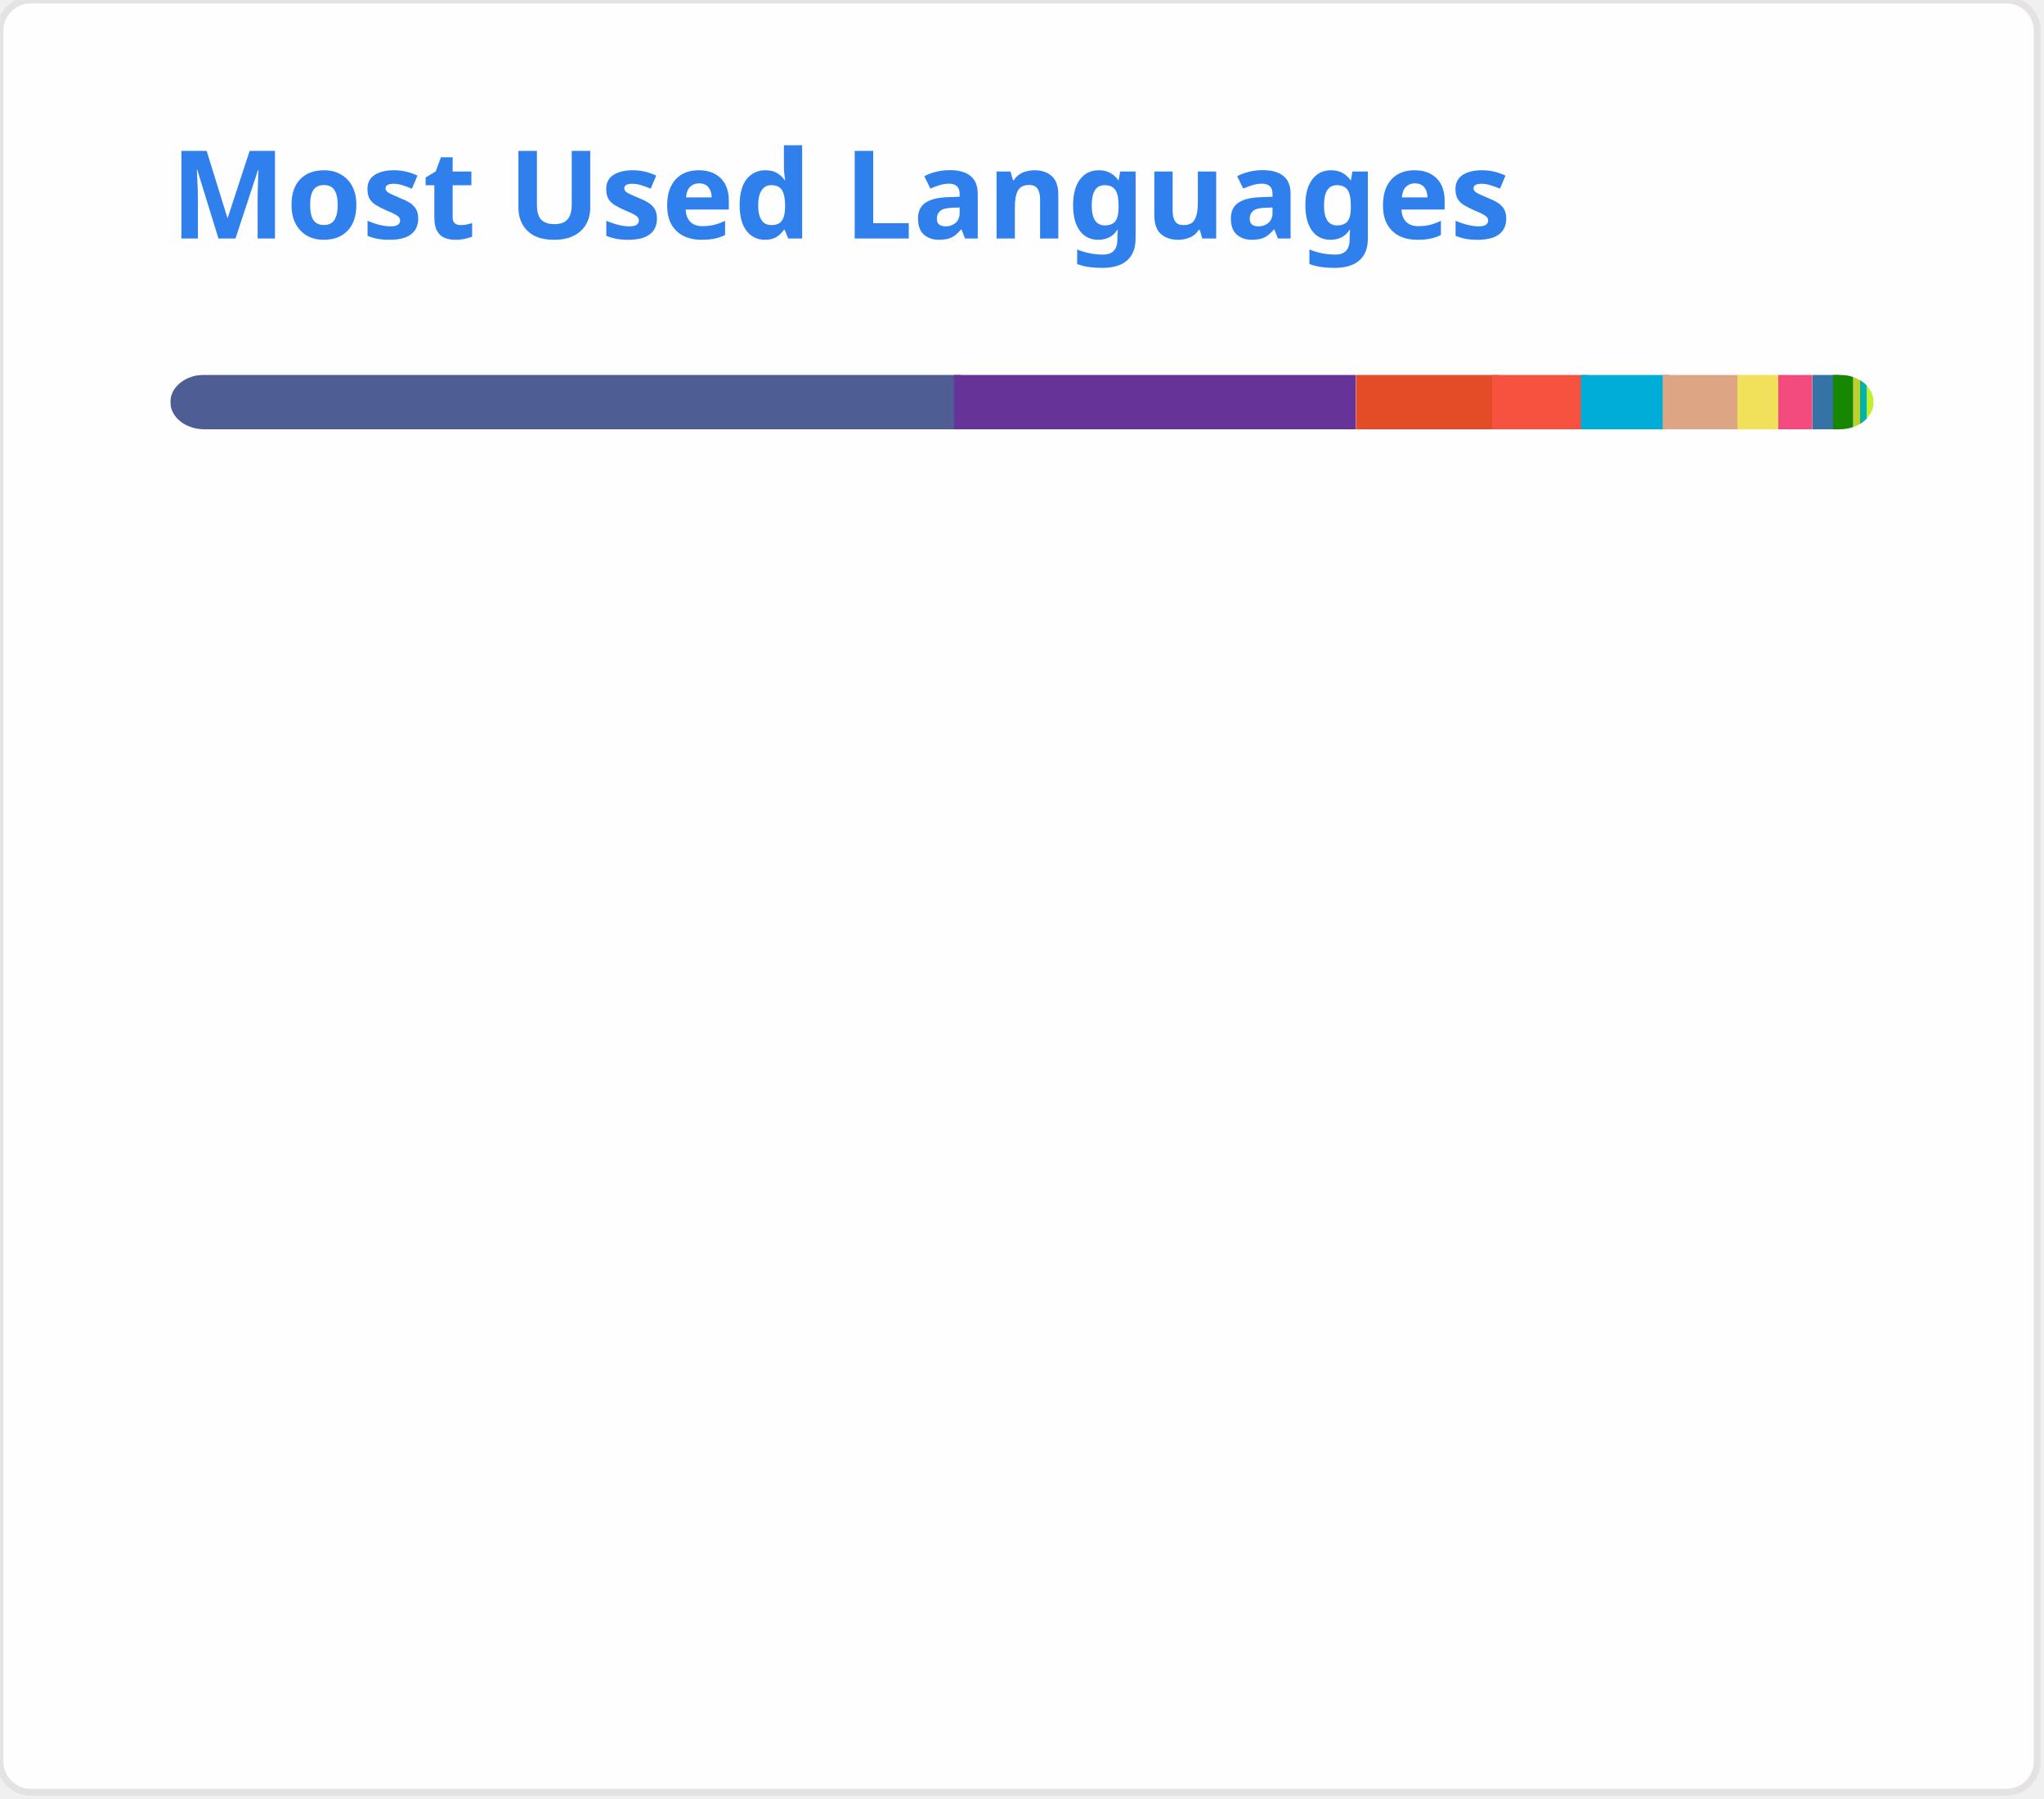
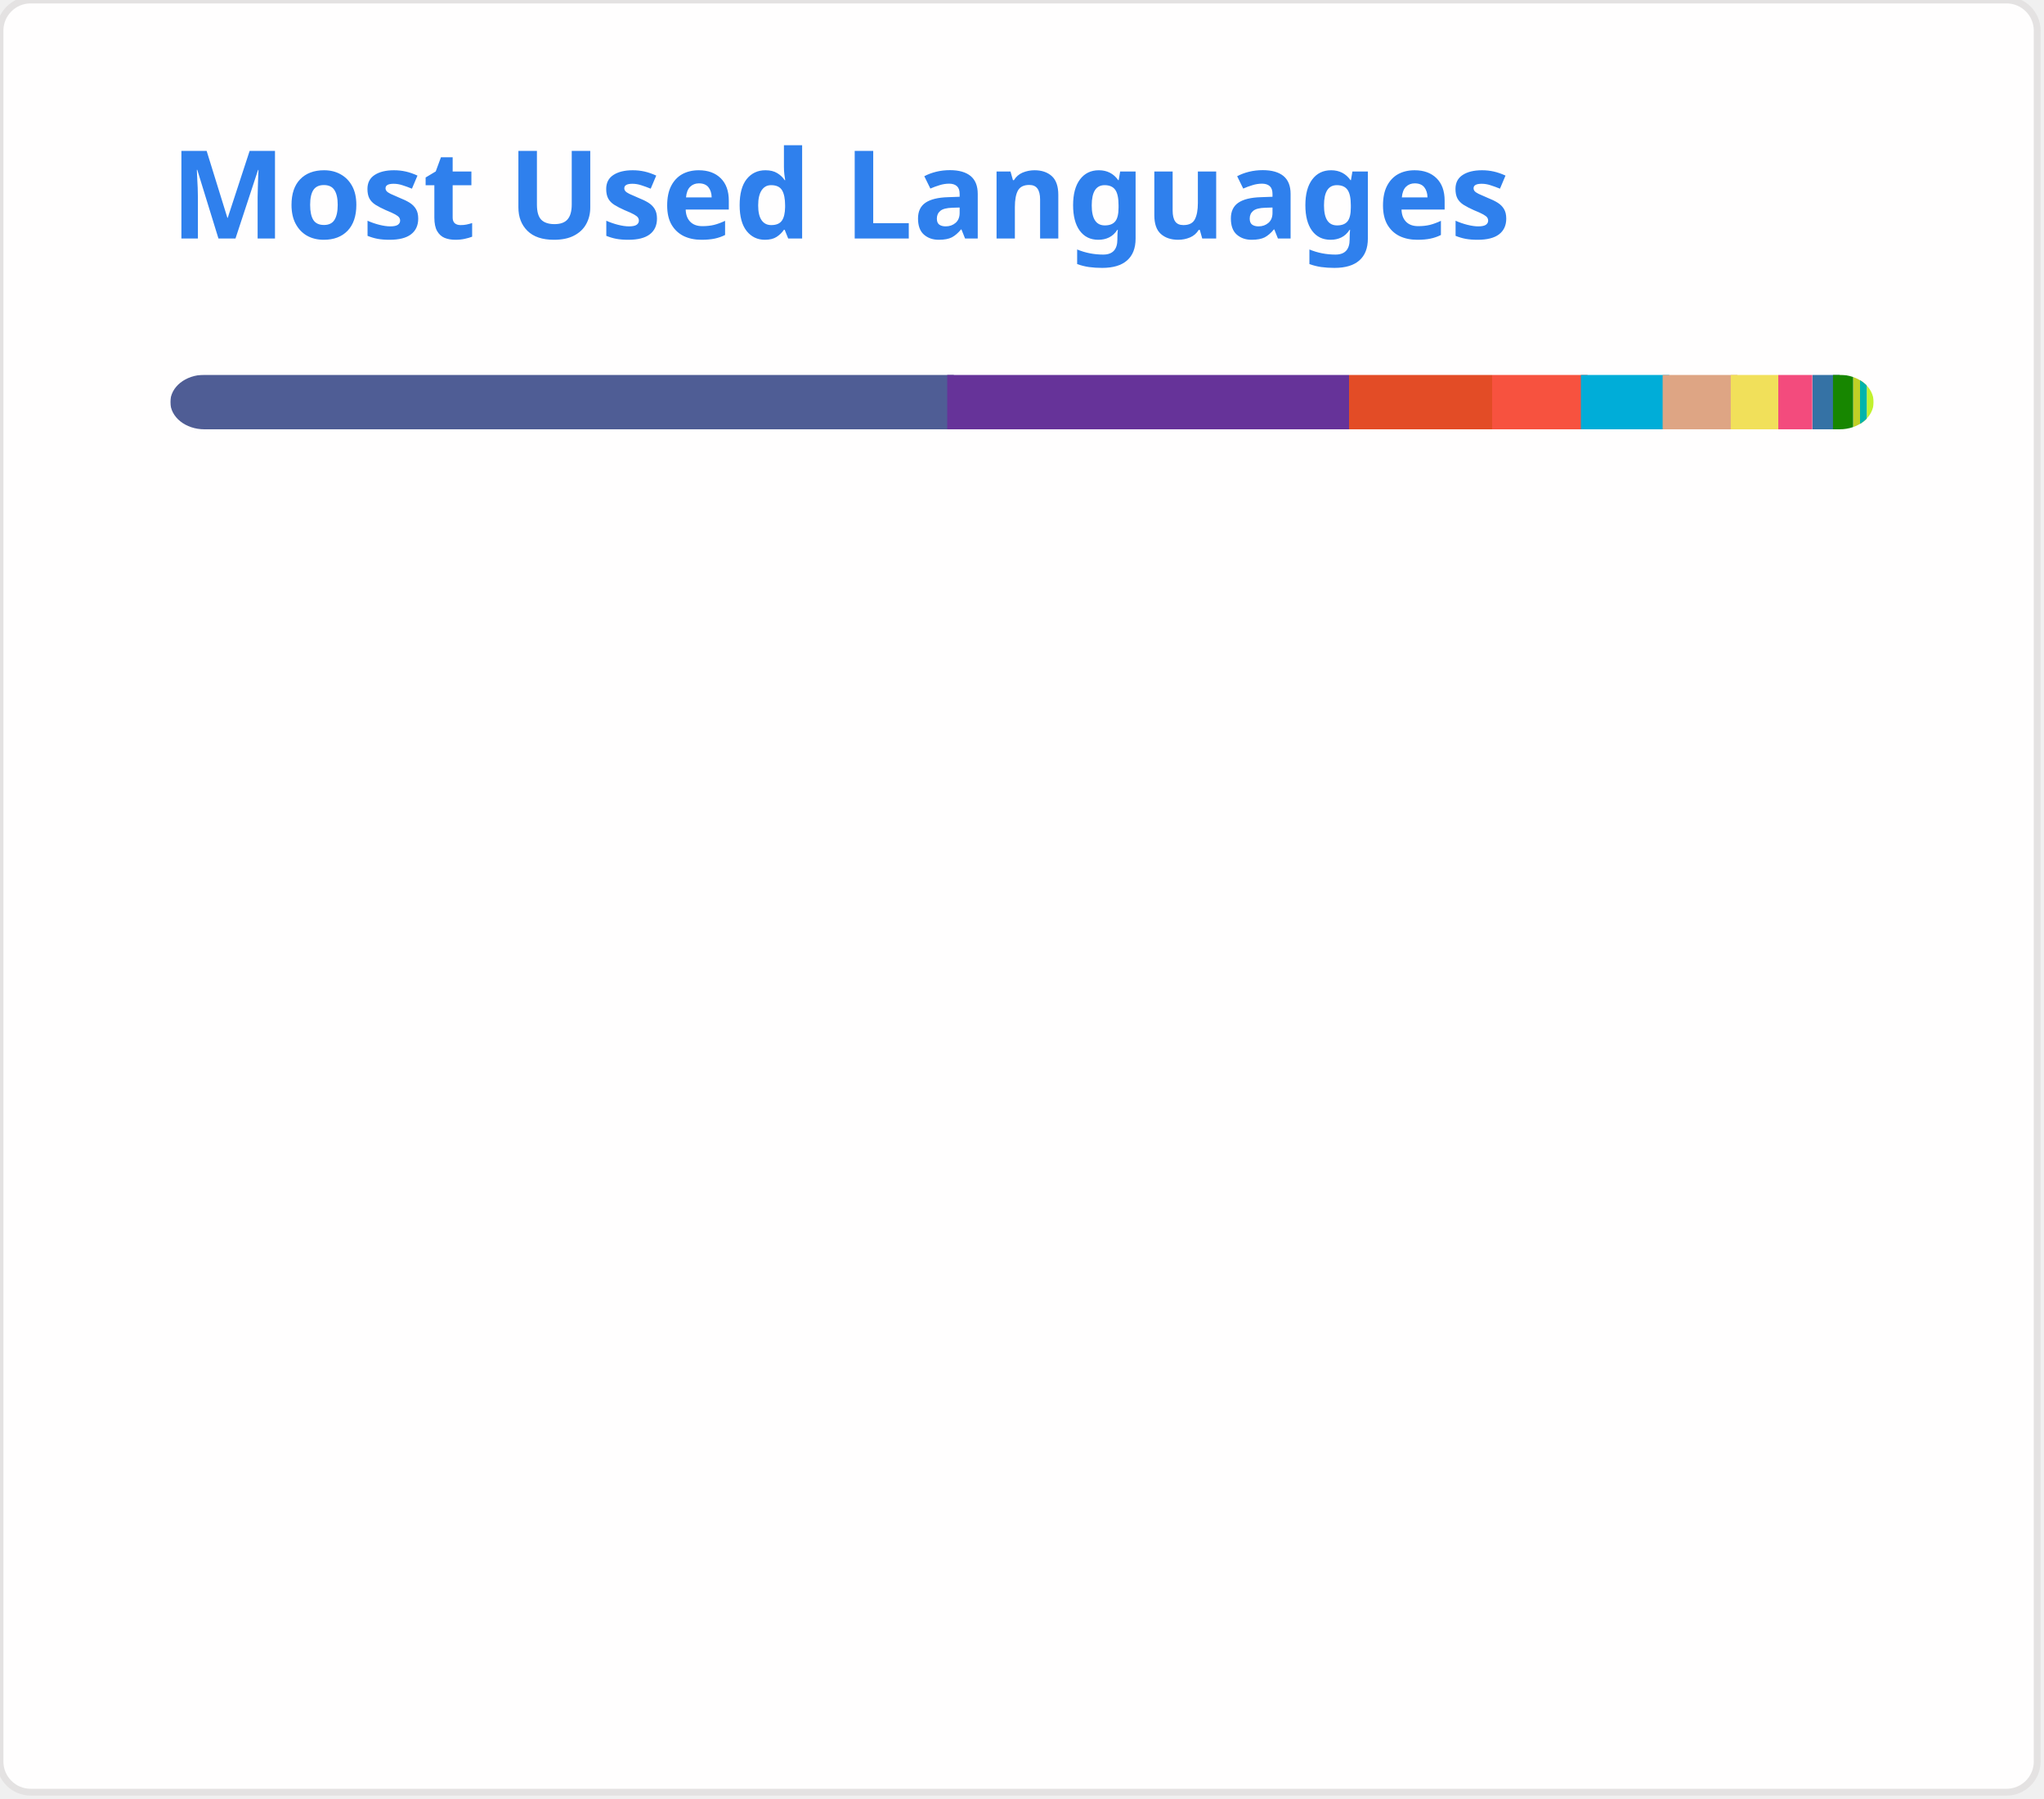
<svg xmlns="http://www.w3.org/2000/svg" width="300" height="264" viewBox="0 0 300 264" fill="none" role="img">
  <style type="text/css">


				.header { font: 600 18px 'Segoe UI', Ubuntu, Sans-Serif; fill: #2f80ed; animation: fadeInAnimation 0.8s ease-in-out forwards; }
				.lang-name { font: 400 11px "Segoe UI", Ubuntu, Sans-Serif; fill: #434d58; }
				.stagger { opacity: 0; animation: fadeInAnimation 0.3s ease-in-out forwards; }
				#rect-mask rect { animation: slideInAnimation 1s ease-in-out forwards; }
				.lang-progress { animation: growWidthAnimation 0.6s ease-in-out forwards; }

				@keyframes slideInAnimation { from { width: 0; } to { width: 250px; } }
				@keyframes growWidthAnimation { from { width: 0; } to { width: 100%; } }
				@keyframes fadeInAnimation { from { opacity: 0; } to { opacity: 1; } }
			

</style>
  <rect x="0" y="0" width="299" height="263" style="rx:4.5; fill:#fffefe; stroke:#e4e2e2" />
  <g transform="translate(25, 35)">
    <text x="0" y="0" class="header">Most Used Languages</text>
  </g>
  <g transform="translate(25, 55)">
    <defs>
      <mask id="rect-mask" x="0" y="0" width="250" height="8">
        <rect x="0" y="0" width="250" height="8" style="fill:white; rx:5" />
      </mask>
    </defs>
-     <rect x="0" y="0" width="116" height="8" style="fill:#4F5D95; mask:url(#rect-mask)" class="lang-progress" />
-     <rect x="115" y="0" width="59" height="8" style="fill:#663399; mask:url(#rect-mask)" class="lang-progress" />
-     <rect x="174" y="0" width="21" height="8" style="fill:#e34c26; mask:url(#rect-mask)" class="lang-progress" />
+     <rect x="0" y="0" width="115" height="8" style="fill:#4F5D95; mask:url(#rect-mask)" class="lang-progress" />
+     <rect x="114" y="0" width="59" height="8" style="fill:#663399; mask:url(#rect-mask)" class="lang-progress" />
+     <rect x="173" y="0" width="21" height="8" style="fill:#e34c26; mask:url(#rect-mask)" class="lang-progress" />
    <rect x="194" y="0" width="14" height="8" style="fill:#f7523f; mask:url(#rect-mask)" class="lang-progress" />
    <rect x="207" y="0" width="13" height="8" style="fill:#00ADD8; mask:url(#rect-mask)" class="lang-progress" />
    <rect x="219" y="0" width="11" height="8" style="fill:#dea584; mask:url(#rect-mask)" class="lang-progress" />
-     <rect x="230" y="0" width="7" height="8" style="fill:#f1e05a; mask:url(#rect-mask)" class="lang-progress" />
+     <rect x="229" y="0" width="7" height="8" style="fill:#f1e05a; mask:url(#rect-mask)" class="lang-progress" />
    <rect x="236" y="0" width="5" height="8" style="fill:#f34b7d; mask:url(#rect-mask)" class="lang-progress" />
    <rect x="241" y="0" width="4" height="8" style="fill:#3572A5; mask:url(#rect-mask)" class="lang-progress" />
    <rect x="244" y="0" width="3" height="8" style="fill:#178600; mask:url(#rect-mask)" class="lang-progress" />
    <rect x="247" y="0" width="2" height="8" style="fill:#c1d026; mask:url(#rect-mask)" class="lang-progress" />
    <rect x="248" y="0" width="1" height="8" style="fill:#f0c040; mask:url(#rect-mask)" class="lang-progress" />
    <rect x="248" y="0" width="1" height="8" style="fill:#00B4AB; mask:url(#rect-mask)" class="lang-progress" />
    <rect x="249" y="0" width="1" height="8" style="fill:#C1F12E; mask:url(#rect-mask)" class="lang-progress" />
  </g>
  <g transform="translate(25, 80)">
    <g transform="translate(0, 0)">
      <g class="stagger" style="animation-delay: 450ms">
        <circle cx="5" cy="6" r="5" style="fill:#4F5D95" />
-         <text x="15" y="10" class="lang-name">PHP 46.05%</text>
+         <text x="15" y="10" class="lang-name">PHP 45.98%</text>
      </g>
    </g>
    <g transform="translate(150, 0)">
      <g class="stagger" style="animation-delay: 550ms">
        <circle cx="5" cy="6" r="5" style="fill:#663399" />
-         <text x="15" y="10" class="lang-name">CSS 23.57%</text>
+         <text x="15" y="10" class="lang-name">CSS 23.53%</text>
      </g>
    </g>
    <g transform="translate(0, 25)">
      <g class="stagger" style="animation-delay: 650ms">
        <circle cx="5" cy="6" r="5" style="fill:#e34c26" />
-         <text x="15" y="10" class="lang-name">HTML 8.07%</text>
+         <text x="15" y="10" class="lang-name">HTML 8.09%</text>
      </g>
    </g>
    <g transform="translate(150, 25)">
      <g class="stagger" style="animation-delay: 750ms">
        <circle cx="5" cy="6" r="5" style="fill:#f7523f" />
-         <text x="15" y="10" class="lang-name">Blade 5.34%</text>
+         <text x="15" y="10" class="lang-name">Blade 5.33%</text>
      </g>
    </g>
    <g transform="translate(0, 50)">
      <g class="stagger" style="animation-delay: 850ms">
        <circle cx="5" cy="6" r="5" style="fill:#00ADD8" />
-         <text x="15" y="10" class="lang-name">Go 4.94%</text>
+         <text x="15" y="10" class="lang-name">Go 4.93%</text>
      </g>
    </g>
    <g transform="translate(150, 50)">
      <g class="stagger" style="animation-delay: 950ms">
        <circle cx="5" cy="6" r="5" style="fill:#dea584" />
        <text x="15" y="10" class="lang-name">Rust 4.02%</text>
      </g>
    </g>
    <g transform="translate(0, 75)">
      <g class="stagger" style="animation-delay: 1050ms">
        <circle cx="5" cy="6" r="5" style="fill:#f1e05a" />
        <text x="15" y="10" class="lang-name">JavaScript 2.71%</text>
      </g>
    </g>
    <g transform="translate(150, 75)">
      <g class="stagger" style="animation-delay: 1150ms">
        <circle cx="5" cy="6" r="5" style="fill:#f34b7d" />
-         <text x="15" y="10" class="lang-name">C++ 1.87%</text>
+         <text x="15" y="10" class="lang-name">C++ 2.00%</text>
      </g>
    </g>
    <g transform="translate(0, 100)">
      <g class="stagger" style="animation-delay: 1250ms">
        <circle cx="5" cy="6" r="5" style="fill:#3572A5" />
        <text x="15" y="10" class="lang-name">Python 1.23%</text>
      </g>
    </g>
    <g transform="translate(150, 100)">
      <g class="stagger" style="animation-delay: 1350ms">
        <circle cx="5" cy="6" r="5" style="fill:#178600" />
-         <text x="15" y="10" class="lang-name">C# 1.06%</text>
+         <text x="15" y="10" class="lang-name">C# 1.05%</text>
      </g>
    </g>
    <g transform="translate(0, 125)">
      <g class="stagger" style="animation-delay: 1450ms">
        <circle cx="5" cy="6" r="5" style="fill:#c1d026" />
        <text x="15" y="10" class="lang-name">Twig 0.51%</text>
      </g>
    </g>
    <g transform="translate(150, 125)">
      <g class="stagger" style="animation-delay: 1550ms">
        <circle cx="5" cy="6" r="5" style="fill:#f0c040" />
        <text x="15" y="10" class="lang-name">Smarty 0.20%</text>
      </g>
    </g>
    <g transform="translate(0, 150)">
      <g class="stagger" style="animation-delay: 1650ms">
        <circle cx="5" cy="6" r="5" style="fill:#00B4AB" />
        <text x="15" y="10" class="lang-name">Dart 0.14%</text>
      </g>
    </g>
    <g transform="translate(150, 150)">
      <g class="stagger" style="animation-delay: 1750ms">
        <circle cx="5" cy="6" r="5" style="fill:#C1F12E" />
        <text x="15" y="10" class="lang-name">Batchfile 0.09%</text>
      </g>
    </g>
  </g>
</svg>
